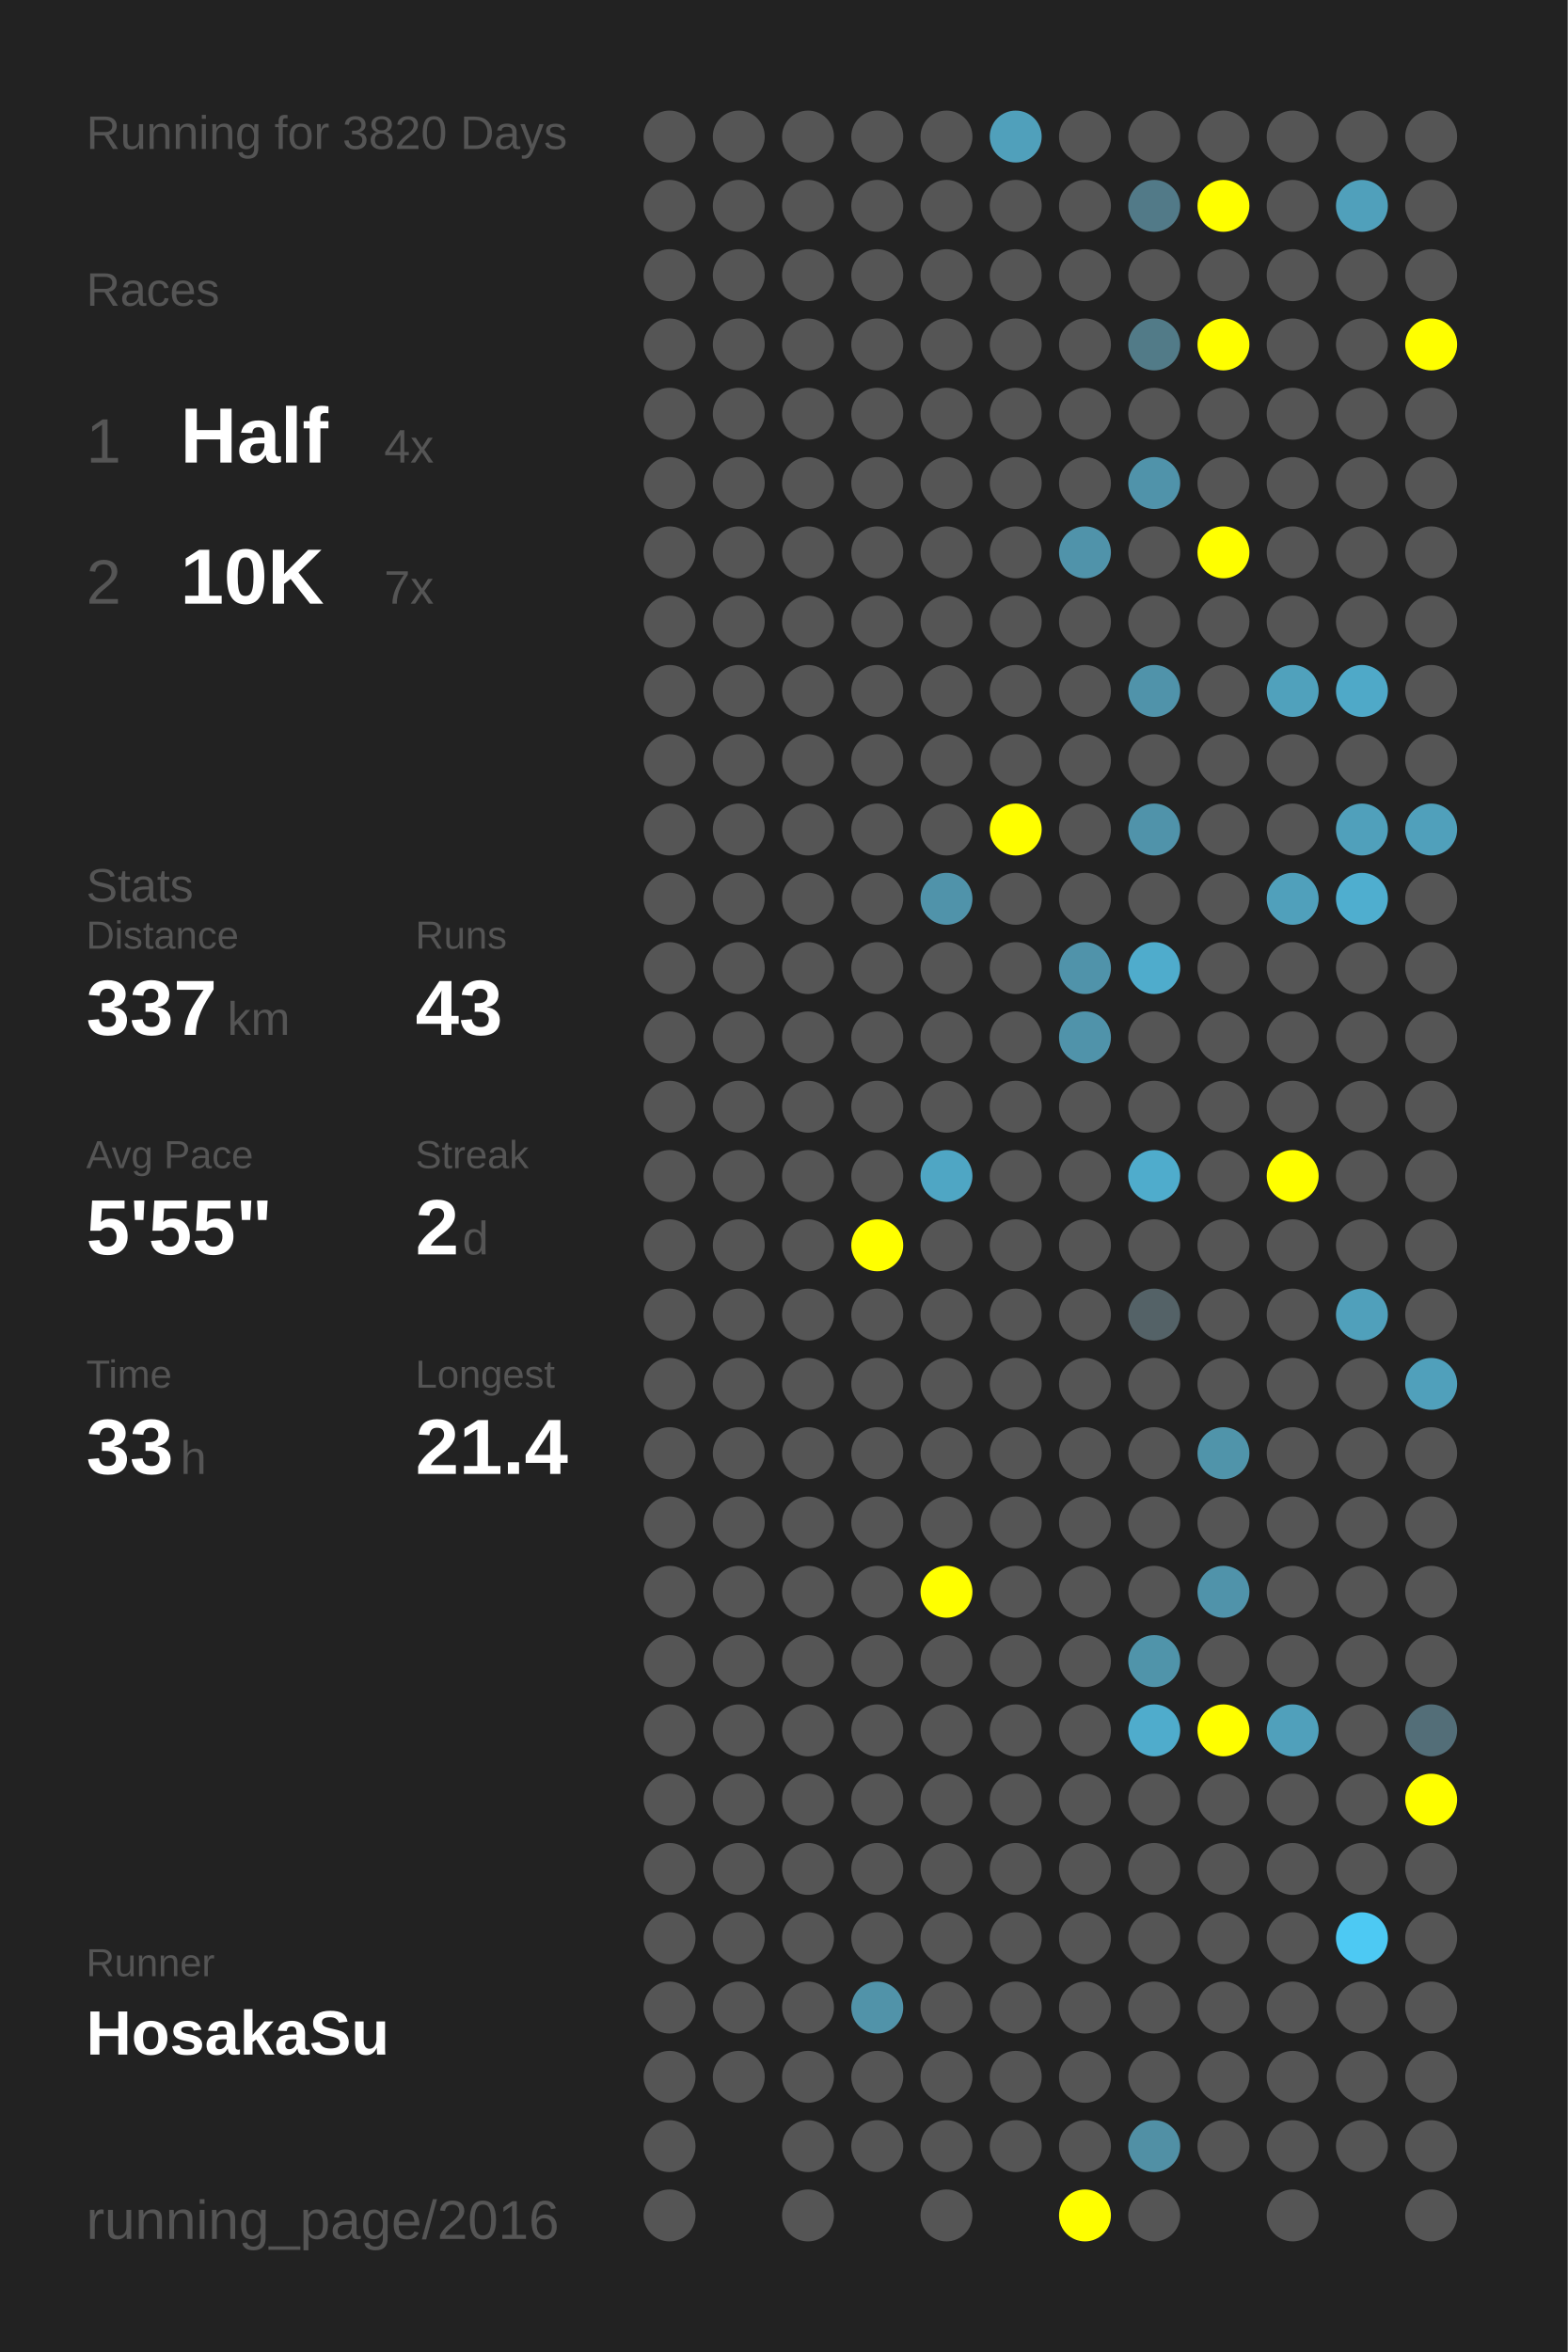
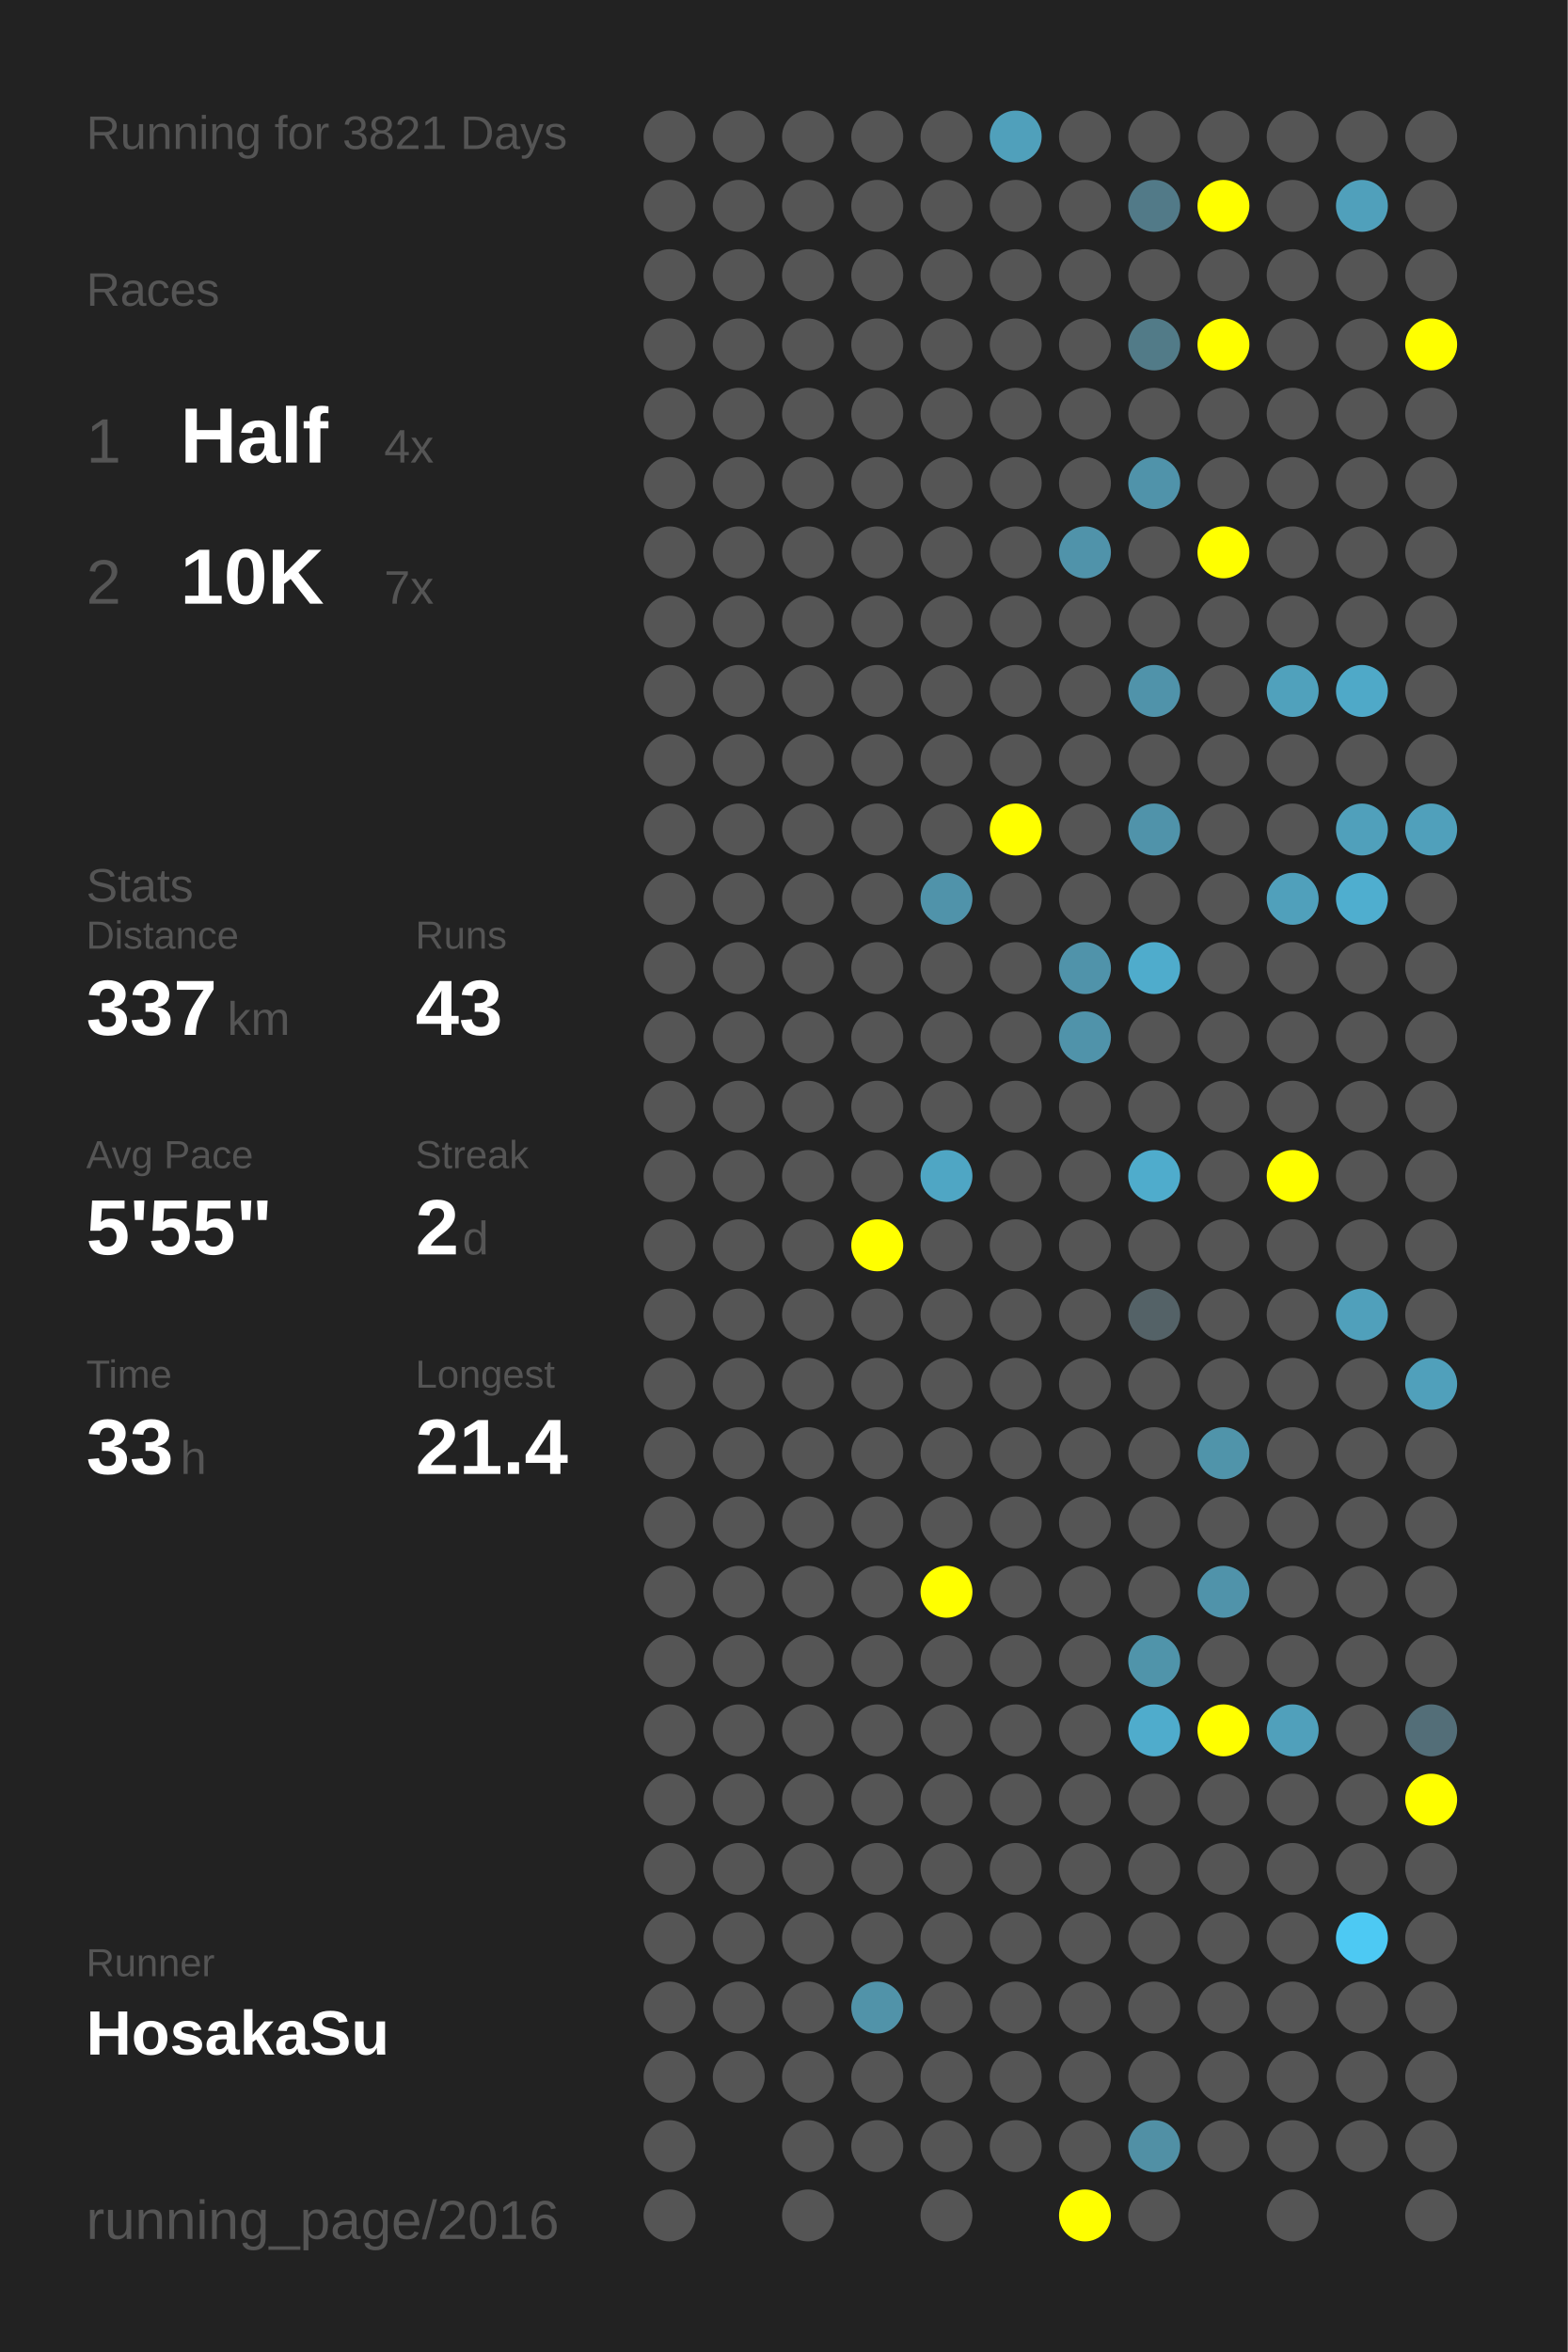
<svg xmlns="http://www.w3.org/2000/svg" baseProfile="full" height="300mm" version="1.1" viewBox="0,0,200,300" width="200mm">
  <defs />
  <rect fill="#222222" height="300" width="200" x="0" y="0" />
-   <text fill="#555555" style="font-size:6px; font-family:Arial;" x="11" y="19">Running for 3820 Days</text>
+   <text fill="#555555" style="font-size:6px; font-family:Arial;" x="11" y="19">Running for 3821 Days</text>
  <text fill="#555555" style="font-size:6px; font-family:Arial;" x="11" y="39">Races</text>
  <text fill="#555555" style="font-size:8px; font-family:Arial;" x="11" y="59">1</text>
  <text fill="#FFFFFF" style="font-size:10px; font-family:Arial; font-weight:bold;" x="23" y="59">Half</text>
  <text fill="#555555" style="font-size:6px; font-family:Arial;" x="49" y="59">4x</text>
  <text fill="#555555" style="font-size:8px; font-family:Arial;" x="11" y="77">2</text>
  <text fill="#FFFFFF" style="font-size:10px; font-family:Arial; font-weight:bold;" x="23" y="77">10K</text>
  <text fill="#555555" style="font-size:6px; font-family:Arial;" x="49" y="77">7x</text>
  <text fill="#555555" style="font-size:6px; font-family:Arial;" x="11" y="115">Stats</text>
  <text fill="#555555" style="font-size:5px; font-family:Arial;" x="11" y="121">Distance</text>
  <text fill="#FFFFFF" style="font-size:10px; font-family:Arial; font-weight:bold;" x="11" y="132">337</text>
  <text fill="#555555" style="font-size:6px; font-family:Arial;" x="29" y="132">km</text>
  <text fill="#555555" style="font-size:5px; font-family:Arial;" x="53" y="121">Runs</text>
  <text fill="#FFFFFF" style="font-size:10px; font-family:Arial; font-weight:bold;" x="53" y="132">43</text>
  <text fill="#555555" style="font-size:5px; font-family:Arial;" x="11" y="149">Avg Pace</text>
  <text fill="#FFFFFF" style="font-size:10px; font-family:Arial; font-weight:bold;" x="11" y="160">5'55"</text>
  <text fill="#555555" style="font-size:5px; font-family:Arial;" x="53" y="149">Streak</text>
  <text fill="#FFFFFF" style="font-size:10px; font-family:Arial; font-weight:bold;" x="53" y="160">2</text>
  <text fill="#555555" style="font-size:6px; font-family:Arial;" x="59" y="160">d</text>
  <text fill="#555555" style="font-size:5px; font-family:Arial;" x="11" y="177">Time</text>
  <text fill="#FFFFFF" style="font-size:10px; font-family:Arial; font-weight:bold;" x="11" y="188">33</text>
  <text fill="#555555" style="font-size:6px; font-family:Arial;" x="23" y="188">h</text>
  <text fill="#555555" style="font-size:5px; font-family:Arial;" x="53" y="177">Longest</text>
  <text fill="#FFFFFF" style="font-size:10px; font-family:Arial; font-weight:bold;" x="53" y="188">21.4</text>
  <text fill="#555555" style="font-size:5px; font-family:Arial;" x="11" y="252.065">Runner</text>
  <text fill="#FFFFFF" style="font-size:8px; font-family:Arial; font-weight:bold;" x="11" y="262.065">HosakaSu</text>
  <text fill="#555555" style="font-size:7px; font-family:Arial;" x="11" y="285.581">running_page/2016</text>
  <circle cx="85.417" cy="17.419" fill="#555555" r="3.312" />
  <circle cx="85.417" cy="26.258" fill="#555555" r="3.312" />
  <circle cx="85.417" cy="35.097" fill="#555555" r="3.312" />
  <circle cx="85.417" cy="43.935" fill="#555555" r="3.312" />
  <circle cx="85.417" cy="52.774" fill="#555555" r="3.312" />
  <circle cx="85.417" cy="61.613" fill="#555555" r="3.312" />
  <circle cx="85.417" cy="70.452" fill="#555555" r="3.312" />
  <circle cx="85.417" cy="79.29" fill="#555555" r="3.312" />
  <circle cx="85.417" cy="88.129" fill="#555555" r="3.312" />
  <circle cx="85.417" cy="96.968" fill="#555555" r="3.312" />
  <circle cx="85.417" cy="105.806" fill="#555555" r="3.312" />
  <circle cx="85.417" cy="114.645" fill="#555555" r="3.312" />
  <circle cx="85.417" cy="123.484" fill="#555555" r="3.312" />
  <circle cx="85.417" cy="132.323" fill="#555555" r="3.312" />
  <circle cx="85.417" cy="141.161" fill="#555555" r="3.312" />
  <circle cx="85.417" cy="150" fill="#555555" r="3.312" />
  <circle cx="85.417" cy="158.839" fill="#555555" r="3.312" />
  <circle cx="85.417" cy="167.677" fill="#555555" r="3.312" />
  <circle cx="85.417" cy="176.516" fill="#555555" r="3.312" />
  <circle cx="85.417" cy="185.355" fill="#555555" r="3.312" />
  <circle cx="85.417" cy="194.194" fill="#555555" r="3.312" />
  <circle cx="85.417" cy="203.032" fill="#555555" r="3.312" />
  <circle cx="85.417" cy="211.871" fill="#555555" r="3.312" />
  <circle cx="85.417" cy="220.71" fill="#555555" r="3.312" />
  <circle cx="85.417" cy="229.548" fill="#555555" r="3.312" />
  <circle cx="85.417" cy="238.387" fill="#555555" r="3.312" />
  <circle cx="85.417" cy="247.226" fill="#555555" r="3.312" />
  <circle cx="85.417" cy="256.065" fill="#555555" r="3.312" />
  <circle cx="85.417" cy="264.903" fill="#555555" r="3.312" />
  <circle cx="85.417" cy="273.742" fill="#555555" r="3.312" />
  <circle cx="85.417" cy="282.581" fill="#555555" r="3.312" />
  <circle cx="94.25" cy="17.419" fill="#555555" r="3.312" />
  <circle cx="94.25" cy="26.258" fill="#555555" r="3.312" />
  <circle cx="94.25" cy="35.097" fill="#555555" r="3.312" />
  <circle cx="94.25" cy="43.935" fill="#555555" r="3.312" />
  <circle cx="94.25" cy="52.774" fill="#555555" r="3.312" />
  <circle cx="94.25" cy="61.613" fill="#555555" r="3.312" />
  <circle cx="94.25" cy="70.452" fill="#555555" r="3.312" />
  <circle cx="94.25" cy="79.29" fill="#555555" r="3.312" />
  <circle cx="94.25" cy="88.129" fill="#555555" r="3.312" />
  <circle cx="94.25" cy="96.968" fill="#555555" r="3.312" />
  <circle cx="94.25" cy="105.806" fill="#555555" r="3.312" />
  <circle cx="94.25" cy="114.645" fill="#555555" r="3.312" />
  <circle cx="94.25" cy="123.484" fill="#555555" r="3.312" />
  <circle cx="94.25" cy="132.323" fill="#555555" r="3.312" />
  <circle cx="94.25" cy="141.161" fill="#555555" r="3.312" />
  <circle cx="94.25" cy="150" fill="#555555" r="3.312" />
  <circle cx="94.25" cy="158.839" fill="#555555" r="3.312" />
  <circle cx="94.25" cy="167.677" fill="#555555" r="3.312" />
  <circle cx="94.25" cy="176.516" fill="#555555" r="3.312" />
  <circle cx="94.25" cy="185.355" fill="#555555" r="3.312" />
  <circle cx="94.25" cy="194.194" fill="#555555" r="3.312" />
  <circle cx="94.25" cy="203.032" fill="#555555" r="3.312" />
  <circle cx="94.25" cy="211.871" fill="#555555" r="3.312" />
  <circle cx="94.25" cy="220.71" fill="#555555" r="3.312" />
  <circle cx="94.25" cy="229.548" fill="#555555" r="3.312" />
  <circle cx="94.25" cy="238.387" fill="#555555" r="3.312" />
  <circle cx="94.25" cy="247.226" fill="#555555" r="3.312" />
  <circle cx="94.25" cy="256.065" fill="#555555" r="3.312" />
  <circle cx="94.25" cy="264.903" fill="#555555" r="3.312" />
  <circle cx="103.083" cy="17.419" fill="#555555" r="3.312" />
  <circle cx="103.083" cy="26.258" fill="#555555" r="3.312" />
  <circle cx="103.083" cy="35.097" fill="#555555" r="3.312" />
  <circle cx="103.083" cy="43.935" fill="#555555" r="3.312" />
  <circle cx="103.083" cy="52.774" fill="#555555" r="3.312" />
  <circle cx="103.083" cy="61.613" fill="#555555" r="3.312" />
  <circle cx="103.083" cy="70.452" fill="#555555" r="3.312" />
  <circle cx="103.083" cy="79.29" fill="#555555" r="3.312" />
  <circle cx="103.083" cy="88.129" fill="#555555" r="3.312" />
  <circle cx="103.083" cy="96.968" fill="#555555" r="3.312" />
  <circle cx="103.083" cy="105.806" fill="#555555" r="3.312" />
  <circle cx="103.083" cy="114.645" fill="#555555" r="3.312" />
  <circle cx="103.083" cy="123.484" fill="#555555" r="3.312" />
  <circle cx="103.083" cy="132.323" fill="#555555" r="3.312" />
  <circle cx="103.083" cy="141.161" fill="#555555" r="3.312" />
  <circle cx="103.083" cy="150" fill="#555555" r="3.312" />
  <circle cx="103.083" cy="158.839" fill="#555555" r="3.312" />
  <circle cx="103.083" cy="167.677" fill="#555555" r="3.312" />
  <circle cx="103.083" cy="176.516" fill="#555555" r="3.312" />
  <circle cx="103.083" cy="185.355" fill="#555555" r="3.312" />
  <circle cx="103.083" cy="194.194" fill="#555555" r="3.312" />
  <circle cx="103.083" cy="203.032" fill="#555555" r="3.312" />
  <circle cx="103.083" cy="211.871" fill="#555555" r="3.312" />
  <circle cx="103.083" cy="220.71" fill="#555555" r="3.312" />
  <circle cx="103.083" cy="229.548" fill="#555555" r="3.312" />
  <circle cx="103.083" cy="238.387" fill="#555555" r="3.312" />
  <circle cx="103.083" cy="247.226" fill="#555555" r="3.312" />
  <circle cx="103.083" cy="256.065" fill="#555555" r="3.312" />
  <circle cx="103.083" cy="264.903" fill="#555555" r="3.312" />
  <circle cx="103.083" cy="273.742" fill="#555555" r="3.312" />
  <circle cx="103.083" cy="282.581" fill="#555555" r="3.312" />
  <circle cx="111.917" cy="17.419" fill="#555555" r="3.312" />
  <circle cx="111.917" cy="26.258" fill="#555555" r="3.312" />
  <circle cx="111.917" cy="35.097" fill="#555555" r="3.312" />
  <circle cx="111.917" cy="43.935" fill="#555555" r="3.312" />
  <circle cx="111.917" cy="52.774" fill="#555555" r="3.312" />
  <circle cx="111.917" cy="61.613" fill="#555555" r="3.312" />
  <circle cx="111.917" cy="70.452" fill="#555555" r="3.312" />
  <circle cx="111.917" cy="79.29" fill="#555555" r="3.312" />
  <circle cx="111.917" cy="88.129" fill="#555555" r="3.312" />
  <circle cx="111.917" cy="96.968" fill="#555555" r="3.312" />
  <circle cx="111.917" cy="105.806" fill="#555555" r="3.312" />
  <circle cx="111.917" cy="114.645" fill="#555555" r="3.312" />
  <circle cx="111.917" cy="123.484" fill="#555555" r="3.312" />
  <circle cx="111.917" cy="132.323" fill="#555555" r="3.312" />
  <circle cx="111.917" cy="141.161" fill="#555555" r="3.312" />
  <circle cx="111.917" cy="150" fill="#555555" r="3.312" />
  <circle cx="111.917" cy="158.839" fill="#FFFF00" r="3.312" />
  <circle cx="111.917" cy="167.677" fill="#555555" r="3.312" />
  <circle cx="111.917" cy="176.516" fill="#555555" r="3.312" />
  <circle cx="111.917" cy="185.355" fill="#555555" r="3.312" />
  <circle cx="111.917" cy="194.194" fill="#555555" r="3.312" />
  <circle cx="111.917" cy="203.032" fill="#555555" r="3.312" />
  <circle cx="111.917" cy="211.871" fill="#555555" r="3.312" />
  <circle cx="111.917" cy="220.71" fill="#555555" r="3.312" />
  <circle cx="111.917" cy="229.548" fill="#555555" r="3.312" />
  <circle cx="111.917" cy="238.387" fill="#555555" r="3.312" />
  <circle cx="111.917" cy="247.226" fill="#555555" r="3.312" />
  <circle cx="111.917" cy="256.065" fill="#5193a9" r="3.312" />
  <circle cx="111.917" cy="264.903" fill="#555555" r="3.312" />
  <circle cx="111.917" cy="273.742" fill="#555555" r="3.312" />
  <circle cx="120.75" cy="17.419" fill="#555555" r="3.312" />
  <circle cx="120.75" cy="26.258" fill="#555555" r="3.312" />
  <circle cx="120.75" cy="35.097" fill="#555555" r="3.312" />
  <circle cx="120.75" cy="43.935" fill="#555555" r="3.312" />
  <circle cx="120.75" cy="52.774" fill="#555555" r="3.312" />
  <circle cx="120.75" cy="61.613" fill="#555555" r="3.312" />
  <circle cx="120.75" cy="70.452" fill="#555555" r="3.312" />
  <circle cx="120.75" cy="79.29" fill="#555555" r="3.312" />
  <circle cx="120.75" cy="88.129" fill="#555555" r="3.312" />
  <circle cx="120.75" cy="96.968" fill="#555555" r="3.312" />
  <circle cx="120.75" cy="105.806" fill="#555555" r="3.312" />
  <circle cx="120.75" cy="114.645" fill="#5093aa" r="3.312" />
  <circle cx="120.75" cy="123.484" fill="#555555" r="3.312" />
  <circle cx="120.75" cy="132.323" fill="#555555" r="3.312" />
  <circle cx="120.75" cy="141.161" fill="#555555" r="3.312" />
  <circle cx="120.75" cy="150" fill="#4fa6c4" r="3.312" />
  <circle cx="120.75" cy="158.839" fill="#555555" r="3.312" />
  <circle cx="120.75" cy="167.677" fill="#555555" r="3.312" />
  <circle cx="120.75" cy="176.516" fill="#555555" r="3.312" />
  <circle cx="120.75" cy="185.355" fill="#555555" r="3.312" />
  <circle cx="120.75" cy="194.194" fill="#555555" r="3.312" />
  <circle cx="120.75" cy="203.032" fill="#FFFF00" r="3.312" />
  <circle cx="120.75" cy="211.871" fill="#555555" r="3.312" />
  <circle cx="120.75" cy="220.71" fill="#555555" r="3.312" />
  <circle cx="120.75" cy="229.548" fill="#555555" r="3.312" />
  <circle cx="120.75" cy="238.387" fill="#555555" r="3.312" />
  <circle cx="120.75" cy="247.226" fill="#555555" r="3.312" />
  <circle cx="120.75" cy="256.065" fill="#555555" r="3.312" />
  <circle cx="120.75" cy="264.903" fill="#555555" r="3.312" />
  <circle cx="120.75" cy="273.742" fill="#555555" r="3.312" />
  <circle cx="120.75" cy="282.581" fill="#555555" r="3.312" />
  <circle cx="129.583" cy="17.419" fill="#50a0bb" r="3.312" />
  <circle cx="129.583" cy="26.258" fill="#555555" r="3.312" />
  <circle cx="129.583" cy="35.097" fill="#555555" r="3.312" />
  <circle cx="129.583" cy="43.935" fill="#555555" r="3.312" />
  <circle cx="129.583" cy="52.774" fill="#555555" r="3.312" />
  <circle cx="129.583" cy="61.613" fill="#555555" r="3.312" />
  <circle cx="129.583" cy="70.452" fill="#555555" r="3.312" />
  <circle cx="129.583" cy="79.29" fill="#555555" r="3.312" />
  <circle cx="129.583" cy="88.129" fill="#555555" r="3.312" />
  <circle cx="129.583" cy="96.968" fill="#555555" r="3.312" />
  <circle cx="129.583" cy="105.806" fill="#FFFF00" r="3.312" />
  <circle cx="129.583" cy="114.645" fill="#555555" r="3.312" />
  <circle cx="129.583" cy="123.484" fill="#555555" r="3.312" />
  <circle cx="129.583" cy="132.323" fill="#555555" r="3.312" />
  <circle cx="129.583" cy="141.161" fill="#555555" r="3.312" />
  <circle cx="129.583" cy="150" fill="#555555" r="3.312" />
  <circle cx="129.583" cy="158.839" fill="#555555" r="3.312" />
  <circle cx="129.583" cy="167.677" fill="#555555" r="3.312" />
  <circle cx="129.583" cy="176.516" fill="#555555" r="3.312" />
  <circle cx="129.583" cy="185.355" fill="#555555" r="3.312" />
  <circle cx="129.583" cy="194.194" fill="#555555" r="3.312" />
  <circle cx="129.583" cy="203.032" fill="#555555" r="3.312" />
  <circle cx="129.583" cy="211.871" fill="#555555" r="3.312" />
  <circle cx="129.583" cy="220.71" fill="#555555" r="3.312" />
  <circle cx="129.583" cy="229.548" fill="#555555" r="3.312" />
  <circle cx="129.583" cy="238.387" fill="#555555" r="3.312" />
  <circle cx="129.583" cy="247.226" fill="#555555" r="3.312" />
  <circle cx="129.583" cy="256.065" fill="#555555" r="3.312" />
  <circle cx="129.583" cy="264.903" fill="#555555" r="3.312" />
  <circle cx="129.583" cy="273.742" fill="#555555" r="3.312" />
  <circle cx="138.417" cy="17.419" fill="#555555" r="3.312" />
  <circle cx="138.417" cy="26.258" fill="#555555" r="3.312" />
  <circle cx="138.417" cy="35.097" fill="#555555" r="3.312" />
  <circle cx="138.417" cy="43.935" fill="#555555" r="3.312" />
  <circle cx="138.417" cy="52.774" fill="#555555" r="3.312" />
  <circle cx="138.417" cy="61.613" fill="#555555" r="3.312" />
  <circle cx="138.417" cy="70.452" fill="#5093aa" r="3.312" />
  <circle cx="138.417" cy="79.29" fill="#555555" r="3.312" />
  <circle cx="138.417" cy="88.129" fill="#555555" r="3.312" />
  <circle cx="138.417" cy="96.968" fill="#555555" r="3.312" />
  <circle cx="138.417" cy="105.806" fill="#555555" r="3.312" />
  <circle cx="138.417" cy="114.645" fill="#555555" r="3.312" />
  <circle cx="138.417" cy="123.484" fill="#5093aa" r="3.312" />
  <circle cx="138.417" cy="132.323" fill="#5093aa" r="3.312" />
  <circle cx="138.417" cy="141.161" fill="#555555" r="3.312" />
  <circle cx="138.417" cy="150" fill="#555555" r="3.312" />
  <circle cx="138.417" cy="158.839" fill="#555555" r="3.312" />
  <circle cx="138.417" cy="167.677" fill="#555555" r="3.312" />
  <circle cx="138.417" cy="176.516" fill="#555555" r="3.312" />
  <circle cx="138.417" cy="185.355" fill="#555555" r="3.312" />
  <circle cx="138.417" cy="194.194" fill="#555555" r="3.312" />
  <circle cx="138.417" cy="203.032" fill="#555555" r="3.312" />
  <circle cx="138.417" cy="211.871" fill="#555555" r="3.312" />
  <circle cx="138.417" cy="220.71" fill="#555555" r="3.312" />
  <circle cx="138.417" cy="229.548" fill="#555555" r="3.312" />
  <circle cx="138.417" cy="238.387" fill="#555555" r="3.312" />
  <circle cx="138.417" cy="247.226" fill="#555555" r="3.312" />
  <circle cx="138.417" cy="256.065" fill="#555555" r="3.312" />
  <circle cx="138.417" cy="264.903" fill="#555555" r="3.312" />
  <circle cx="138.417" cy="273.742" fill="#555555" r="3.312" />
  <circle cx="138.417" cy="282.581" fill="#FFFF00" r="3.312" />
  <circle cx="147.25" cy="17.419" fill="#555555" r="3.312" />
  <circle cx="147.25" cy="26.258" fill="#527a88" r="3.312" />
  <circle cx="147.25" cy="35.097" fill="#555555" r="3.312" />
  <circle cx="147.25" cy="43.935" fill="#527b88" r="3.312" />
  <circle cx="147.25" cy="52.774" fill="#555555" r="3.312" />
  <circle cx="147.25" cy="61.613" fill="#5093aa" r="3.312" />
  <circle cx="147.25" cy="70.452" fill="#555555" r="3.312" />
  <circle cx="147.25" cy="79.29" fill="#555555" r="3.312" />
  <circle cx="147.25" cy="88.129" fill="#5093aa" r="3.312" />
  <circle cx="147.25" cy="96.968" fill="#555555" r="3.312" />
  <circle cx="147.25" cy="105.806" fill="#5093aa" r="3.312" />
  <circle cx="147.25" cy="114.645" fill="#555555" r="3.312" />
  <circle cx="147.25" cy="123.484" fill="#4faccc" r="3.312" />
  <circle cx="147.25" cy="132.323" fill="#555555" r="3.312" />
  <circle cx="147.25" cy="141.161" fill="#555555" r="3.312" />
  <circle cx="147.25" cy="150" fill="#4faccc" r="3.312" />
  <circle cx="147.25" cy="158.839" fill="#555555" r="3.312" />
  <circle cx="147.25" cy="167.677" fill="#546267" r="3.312" />
  <circle cx="147.25" cy="176.516" fill="#555555" r="3.312" />
  <circle cx="147.25" cy="185.355" fill="#555555" r="3.312" />
  <circle cx="147.25" cy="194.194" fill="#555555" r="3.312" />
  <circle cx="147.25" cy="203.032" fill="#555555" r="3.312" />
  <circle cx="147.25" cy="211.871" fill="#5094aa" r="3.312" />
  <circle cx="147.25" cy="220.71" fill="#4faccc" r="3.312" />
  <circle cx="147.25" cy="229.548" fill="#555555" r="3.312" />
  <circle cx="147.25" cy="238.387" fill="#555555" r="3.312" />
  <circle cx="147.25" cy="247.226" fill="#555555" r="3.312" />
  <circle cx="147.25" cy="256.065" fill="#555555" r="3.312" />
  <circle cx="147.25" cy="264.903" fill="#555555" r="3.312" />
  <circle cx="147.25" cy="273.742" fill="#5190a5" r="3.312" />
  <circle cx="147.25" cy="282.581" fill="#555555" r="3.312" />
  <circle cx="156.083" cy="17.419" fill="#555555" r="3.312" />
  <circle cx="156.083" cy="26.258" fill="#FFFF00" r="3.312" />
  <circle cx="156.083" cy="35.097" fill="#555555" r="3.312" />
  <circle cx="156.083" cy="43.935" fill="#FFFF00" r="3.312" />
  <circle cx="156.083" cy="52.774" fill="#555555" r="3.312" />
  <circle cx="156.083" cy="61.613" fill="#555555" r="3.312" />
  <circle cx="156.083" cy="70.452" fill="#FFFF00" r="3.312" />
  <circle cx="156.083" cy="79.29" fill="#555555" r="3.312" />
  <circle cx="156.083" cy="88.129" fill="#555555" r="3.312" />
  <circle cx="156.083" cy="96.968" fill="#555555" r="3.312" />
  <circle cx="156.083" cy="105.806" fill="#555555" r="3.312" />
  <circle cx="156.083" cy="114.645" fill="#555555" r="3.312" />
  <circle cx="156.083" cy="123.484" fill="#555555" r="3.312" />
  <circle cx="156.083" cy="132.323" fill="#555555" r="3.312" />
  <circle cx="156.083" cy="141.161" fill="#555555" r="3.312" />
  <circle cx="156.083" cy="150" fill="#555555" r="3.312" />
  <circle cx="156.083" cy="158.839" fill="#555555" r="3.312" />
  <circle cx="156.083" cy="167.677" fill="#555555" r="3.312" />
  <circle cx="156.083" cy="176.516" fill="#555555" r="3.312" />
  <circle cx="156.083" cy="185.355" fill="#5094aa" r="3.312" />
  <circle cx="156.083" cy="194.194" fill="#555555" r="3.312" />
  <circle cx="156.083" cy="203.032" fill="#5093aa" r="3.312" />
  <circle cx="156.083" cy="211.871" fill="#555555" r="3.312" />
  <circle cx="156.083" cy="220.71" fill="#FFFF00" r="3.312" />
  <circle cx="156.083" cy="229.548" fill="#555555" r="3.312" />
  <circle cx="156.083" cy="238.387" fill="#555555" r="3.312" />
  <circle cx="156.083" cy="247.226" fill="#555555" r="3.312" />
  <circle cx="156.083" cy="256.065" fill="#555555" r="3.312" />
  <circle cx="156.083" cy="264.903" fill="#555555" r="3.312" />
  <circle cx="156.083" cy="273.742" fill="#555555" r="3.312" />
  <circle cx="164.917" cy="17.419" fill="#555555" r="3.312" />
  <circle cx="164.917" cy="26.258" fill="#555555" r="3.312" />
  <circle cx="164.917" cy="35.097" fill="#555555" r="3.312" />
  <circle cx="164.917" cy="43.935" fill="#555555" r="3.312" />
  <circle cx="164.917" cy="52.774" fill="#555555" r="3.312" />
  <circle cx="164.917" cy="61.613" fill="#555555" r="3.312" />
  <circle cx="164.917" cy="70.452" fill="#555555" r="3.312" />
  <circle cx="164.917" cy="79.29" fill="#555555" r="3.312" />
  <circle cx="164.917" cy="88.129" fill="#50a1bc" r="3.312" />
  <circle cx="164.917" cy="96.968" fill="#555555" r="3.312" />
  <circle cx="164.917" cy="105.806" fill="#555555" r="3.312" />
  <circle cx="164.917" cy="114.645" fill="#50a0bb" r="3.312" />
  <circle cx="164.917" cy="123.484" fill="#555555" r="3.312" />
  <circle cx="164.917" cy="132.323" fill="#555555" r="3.312" />
  <circle cx="164.917" cy="141.161" fill="#555555" r="3.312" />
  <circle cx="164.917" cy="150" fill="#FFFF00" r="3.312" />
  <circle cx="164.917" cy="158.839" fill="#555555" r="3.312" />
  <circle cx="164.917" cy="167.677" fill="#555555" r="3.312" />
  <circle cx="164.917" cy="176.516" fill="#555555" r="3.312" />
  <circle cx="164.917" cy="185.355" fill="#555555" r="3.312" />
  <circle cx="164.917" cy="194.194" fill="#555555" r="3.312" />
  <circle cx="164.917" cy="203.032" fill="#555555" r="3.312" />
  <circle cx="164.917" cy="211.871" fill="#555555" r="3.312" />
  <circle cx="164.917" cy="220.71" fill="#50a0bb" r="3.312" />
  <circle cx="164.917" cy="229.548" fill="#555555" r="3.312" />
  <circle cx="164.917" cy="238.387" fill="#555555" r="3.312" />
  <circle cx="164.917" cy="247.226" fill="#555555" r="3.312" />
  <circle cx="164.917" cy="256.065" fill="#555555" r="3.312" />
  <circle cx="164.917" cy="264.903" fill="#555555" r="3.312" />
  <circle cx="164.917" cy="273.742" fill="#555555" r="3.312" />
  <circle cx="164.917" cy="282.581" fill="#555555" r="3.312" />
  <circle cx="173.75" cy="17.419" fill="#555555" r="3.312" />
  <circle cx="173.75" cy="26.258" fill="#50a0bb" r="3.312" />
  <circle cx="173.75" cy="35.097" fill="#555555" r="3.312" />
  <circle cx="173.75" cy="43.935" fill="#555555" r="3.312" />
  <circle cx="173.75" cy="52.774" fill="#555555" r="3.312" />
  <circle cx="173.75" cy="61.613" fill="#555555" r="3.312" />
  <circle cx="173.75" cy="70.452" fill="#555555" r="3.312" />
  <circle cx="173.75" cy="79.29" fill="#555555" r="3.312" />
  <circle cx="173.75" cy="88.129" fill="#4fa9c8" r="3.312" />
  <circle cx="173.75" cy="96.968" fill="#555555" r="3.312" />
  <circle cx="173.75" cy="105.806" fill="#50a0bb" r="3.312" />
  <circle cx="173.75" cy="114.645" fill="#4faecf" r="3.312" />
  <circle cx="173.75" cy="123.484" fill="#555555" r="3.312" />
  <circle cx="173.75" cy="132.323" fill="#555555" r="3.312" />
  <circle cx="173.75" cy="141.161" fill="#555555" r="3.312" />
  <circle cx="173.75" cy="150" fill="#555555" r="3.312" />
  <circle cx="173.75" cy="158.839" fill="#555555" r="3.312" />
  <circle cx="173.75" cy="167.677" fill="#50a0bb" r="3.312" />
  <circle cx="173.75" cy="176.516" fill="#555555" r="3.312" />
  <circle cx="173.75" cy="185.355" fill="#555555" r="3.312" />
  <circle cx="173.75" cy="194.194" fill="#555555" r="3.312" />
  <circle cx="173.75" cy="203.032" fill="#555555" r="3.312" />
  <circle cx="173.75" cy="211.871" fill="#555555" r="3.312" />
  <circle cx="173.75" cy="220.71" fill="#555555" r="3.312" />
  <circle cx="173.75" cy="229.548" fill="#555555" r="3.312" />
  <circle cx="173.75" cy="238.387" fill="#555555" r="3.312" />
  <circle cx="173.75" cy="247.226" fill="#4dc9f3" r="3.312" />
  <circle cx="173.75" cy="256.065" fill="#555555" r="3.312" />
  <circle cx="173.75" cy="264.903" fill="#555555" r="3.312" />
  <circle cx="173.75" cy="273.742" fill="#555555" r="3.312" />
  <circle cx="182.583" cy="17.419" fill="#555555" r="3.312" />
  <circle cx="182.583" cy="26.258" fill="#555555" r="3.312" />
  <circle cx="182.583" cy="35.097" fill="#555555" r="3.312" />
  <circle cx="182.583" cy="43.935" fill="#FFFF00" r="3.312" />
  <circle cx="182.583" cy="52.774" fill="#555555" r="3.312" />
  <circle cx="182.583" cy="61.613" fill="#555555" r="3.312" />
  <circle cx="182.583" cy="70.452" fill="#555555" r="3.312" />
  <circle cx="182.583" cy="79.29" fill="#555555" r="3.312" />
  <circle cx="182.583" cy="88.129" fill="#555555" r="3.312" />
  <circle cx="182.583" cy="96.968" fill="#555555" r="3.312" />
  <circle cx="182.583" cy="105.806" fill="#50a0bb" r="3.312" />
  <circle cx="182.583" cy="114.645" fill="#555555" r="3.312" />
  <circle cx="182.583" cy="123.484" fill="#555555" r="3.312" />
  <circle cx="182.583" cy="132.323" fill="#555555" r="3.312" />
  <circle cx="182.583" cy="141.161" fill="#555555" r="3.312" />
  <circle cx="182.583" cy="150" fill="#555555" r="3.312" />
  <circle cx="182.583" cy="158.839" fill="#555555" r="3.312" />
  <circle cx="182.583" cy="167.677" fill="#555555" r="3.312" />
  <circle cx="182.583" cy="176.516" fill="#50a0bb" r="3.312" />
  <circle cx="182.583" cy="185.355" fill="#555555" r="3.312" />
  <circle cx="182.583" cy="194.194" fill="#555555" r="3.312" />
  <circle cx="182.583" cy="203.032" fill="#555555" r="3.312" />
  <circle cx="182.583" cy="211.871" fill="#555555" r="3.312" />
  <circle cx="182.583" cy="220.71" fill="#536e78" r="3.312" />
  <circle cx="182.583" cy="229.548" fill="#FFFF00" r="3.312" />
  <circle cx="182.583" cy="238.387" fill="#555555" r="3.312" />
  <circle cx="182.583" cy="247.226" fill="#555555" r="3.312" />
  <circle cx="182.583" cy="256.065" fill="#555555" r="3.312" />
  <circle cx="182.583" cy="264.903" fill="#555555" r="3.312" />
  <circle cx="182.583" cy="273.742" fill="#555555" r="3.312" />
  <circle cx="182.583" cy="282.581" fill="#555555" r="3.312" />
</svg>
